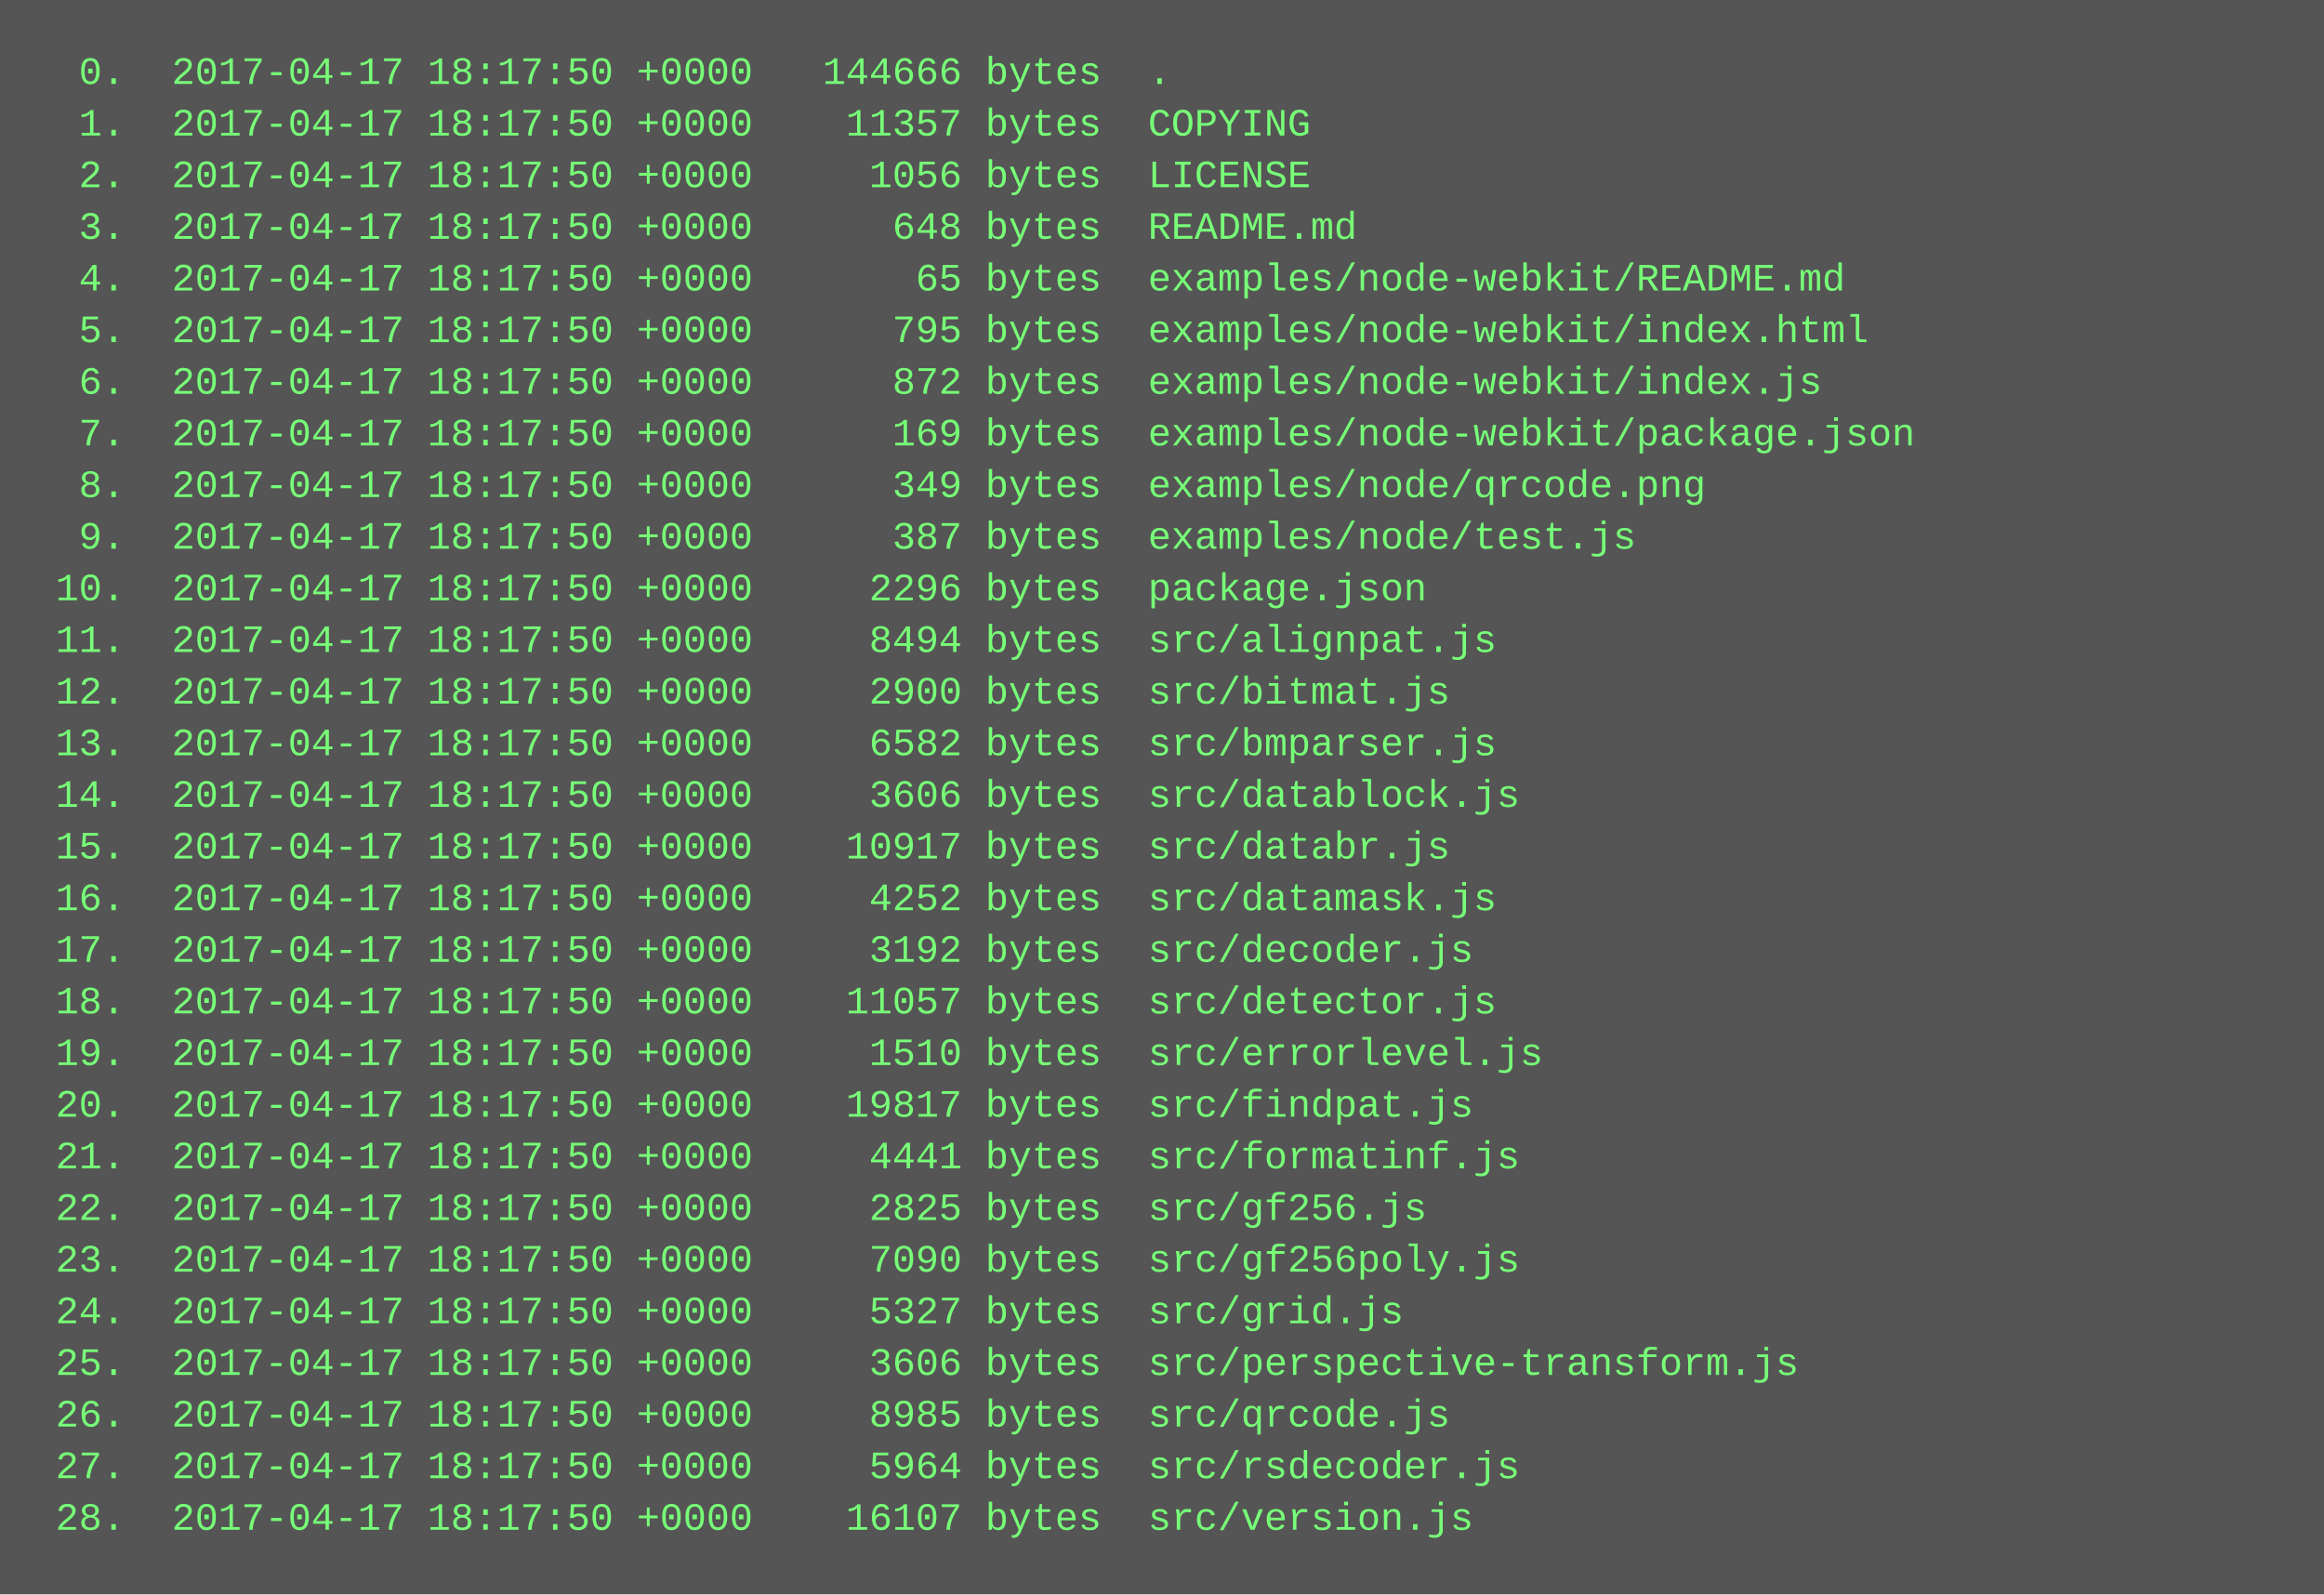
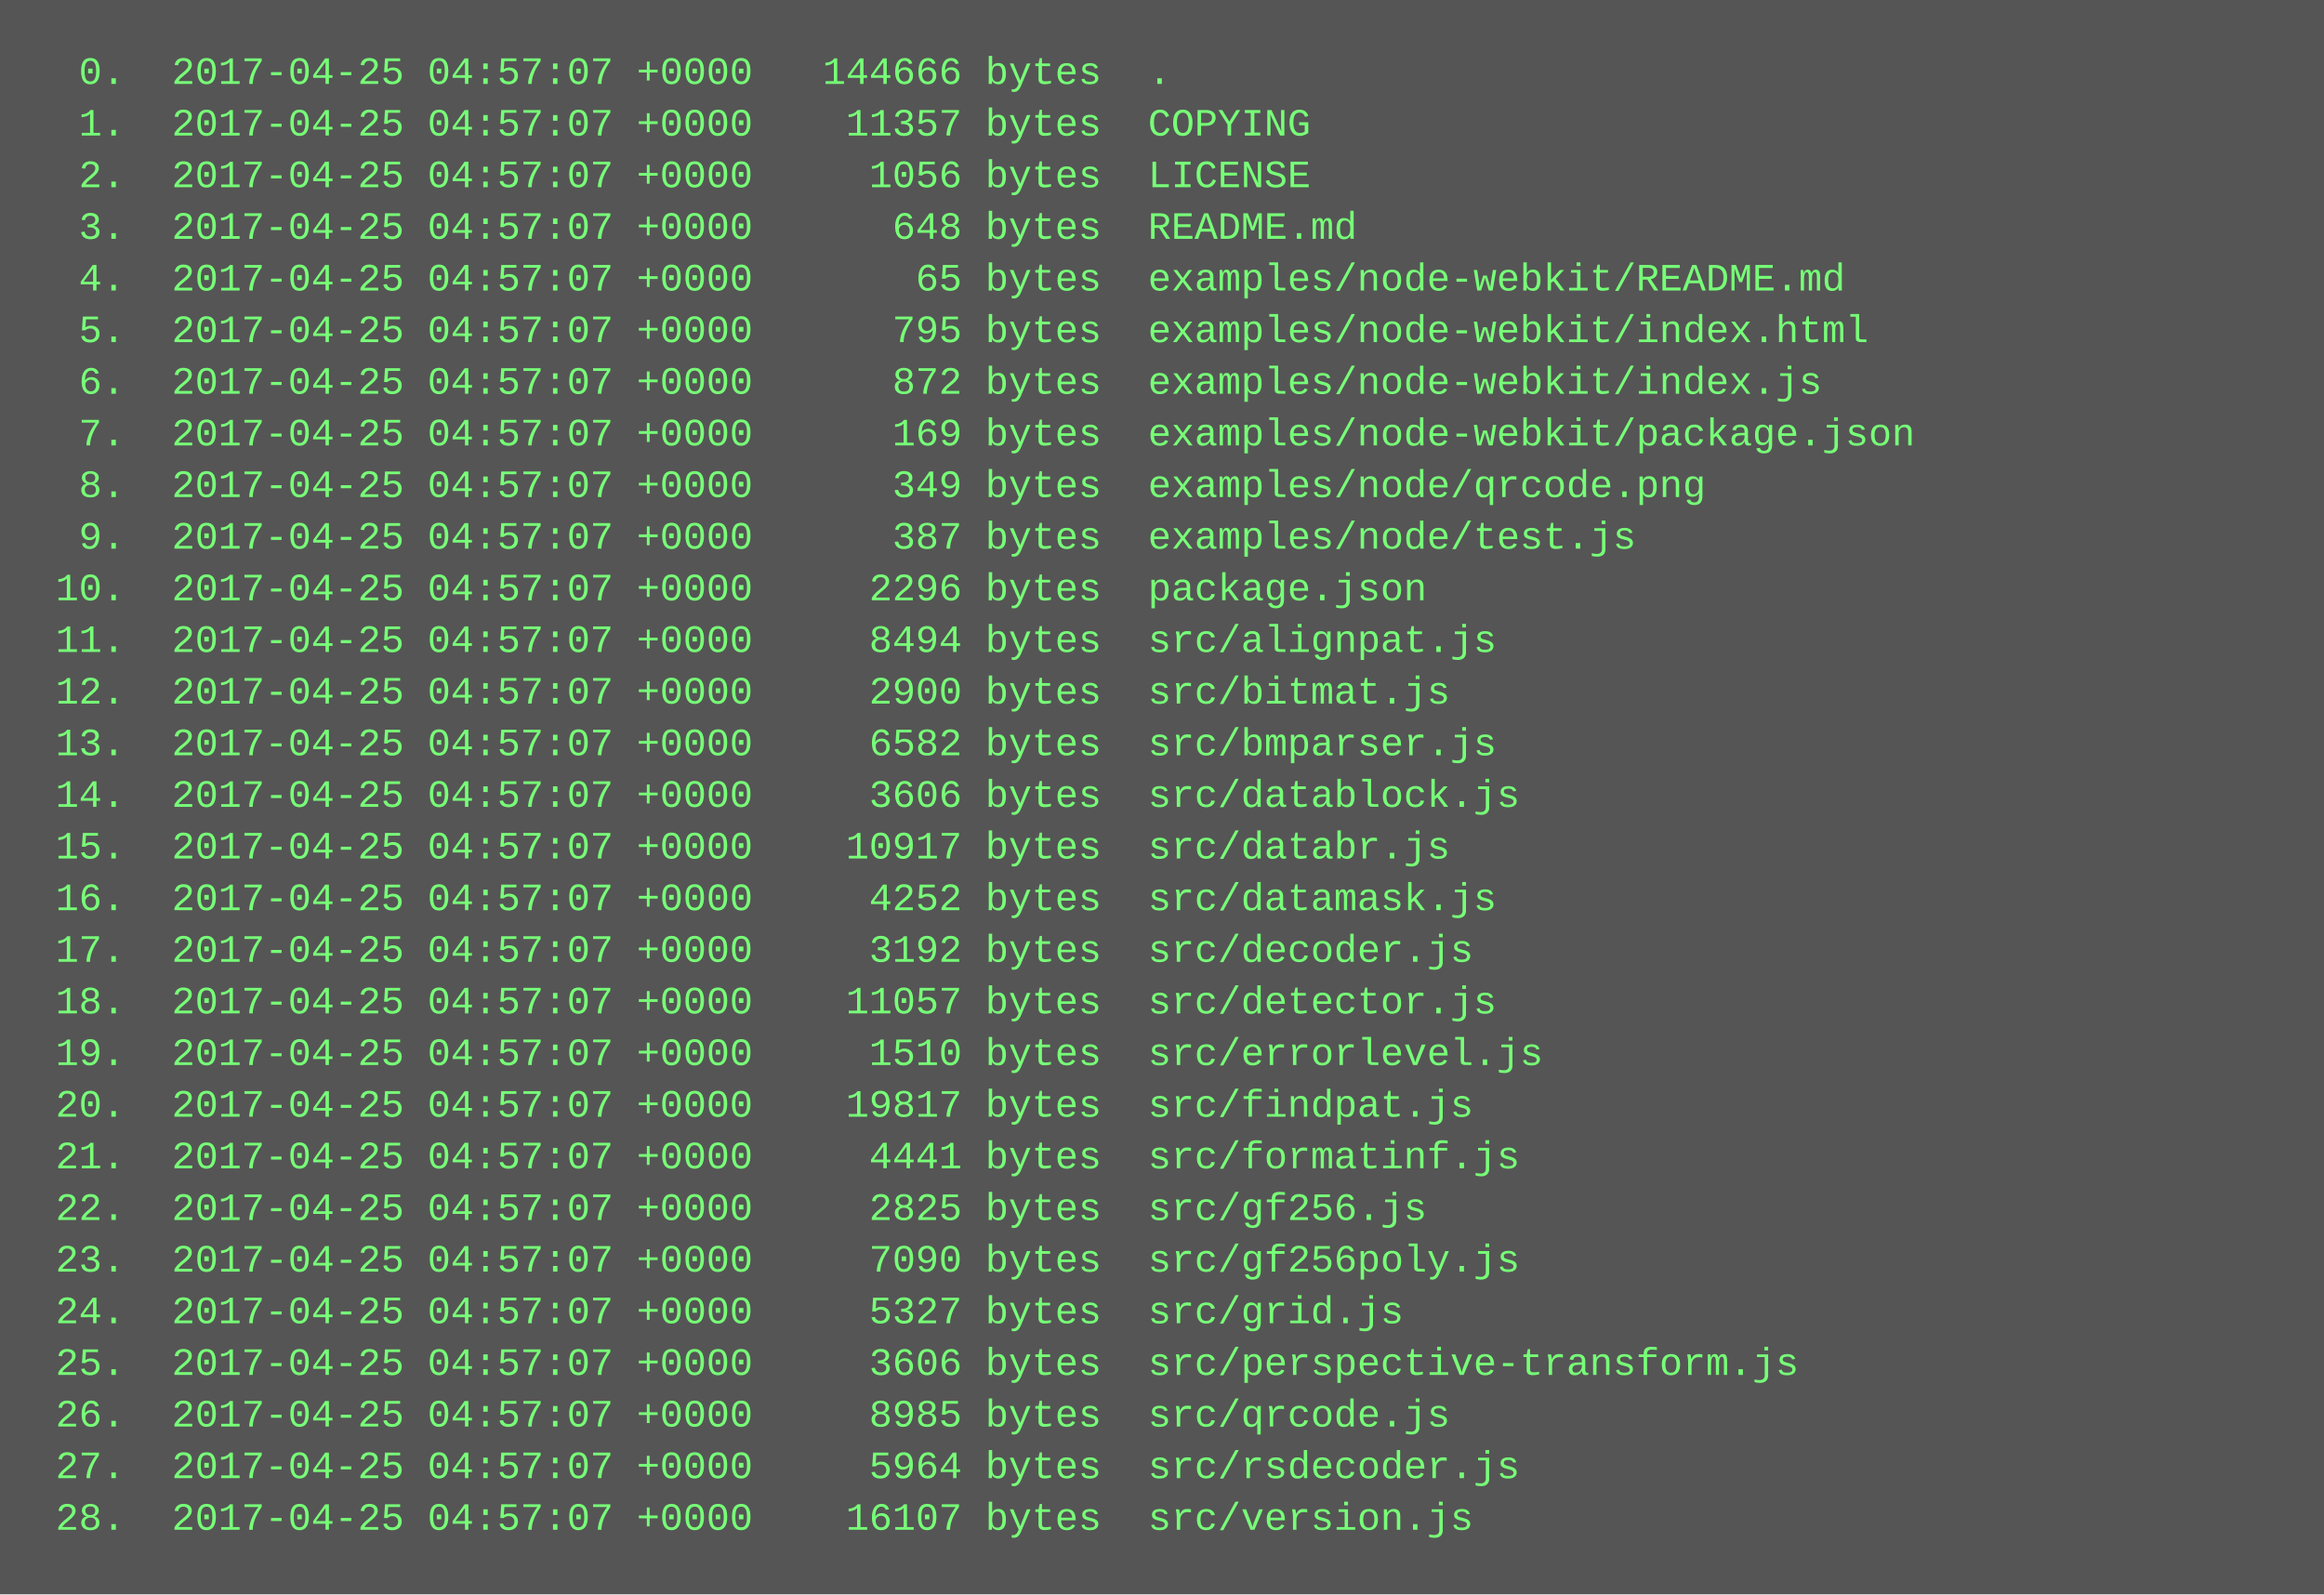
<svg xmlns="http://www.w3.org/2000/svg" height="494" width="720">
  <rect height="494" fill="#555" width="720" />
  <text fill="#7f7" font-family="Courier New" font-size="12" xml:space="preserve">
-     <tspan x="10" y="26">  0.  2017-04-17 18:17:50 +0000   144666 bytes  .</tspan>
-     <tspan x="10" y="42">  1.  2017-04-17 18:17:50 +0000    11357 bytes  COPYING</tspan>
-     <tspan x="10" y="58">  2.  2017-04-17 18:17:50 +0000     1056 bytes  LICENSE</tspan>
-     <tspan x="10" y="74">  3.  2017-04-17 18:17:50 +0000      648 bytes  README.md</tspan>
-     <tspan x="10" y="90">  4.  2017-04-17 18:17:50 +0000       65 bytes  examples/node-webkit/README.md</tspan>
-     <tspan x="10" y="106">  5.  2017-04-17 18:17:50 +0000      795 bytes  examples/node-webkit/index.html</tspan>
-     <tspan x="10" y="122">  6.  2017-04-17 18:17:50 +0000      872 bytes  examples/node-webkit/index.js</tspan>
-     <tspan x="10" y="138">  7.  2017-04-17 18:17:50 +0000      169 bytes  examples/node-webkit/package.json</tspan>
-     <tspan x="10" y="154">  8.  2017-04-17 18:17:50 +0000      349 bytes  examples/node/qrcode.png</tspan>
-     <tspan x="10" y="170">  9.  2017-04-17 18:17:50 +0000      387 bytes  examples/node/test.js</tspan>
-     <tspan x="10" y="186"> 10.  2017-04-17 18:17:50 +0000     2296 bytes  package.json</tspan>
-     <tspan x="10" y="202"> 11.  2017-04-17 18:17:50 +0000     8494 bytes  src/alignpat.js</tspan>
-     <tspan x="10" y="218"> 12.  2017-04-17 18:17:50 +0000     2900 bytes  src/bitmat.js</tspan>
-     <tspan x="10" y="234"> 13.  2017-04-17 18:17:50 +0000     6582 bytes  src/bmparser.js</tspan>
-     <tspan x="10" y="250"> 14.  2017-04-17 18:17:50 +0000     3606 bytes  src/datablock.js</tspan>
-     <tspan x="10" y="266"> 15.  2017-04-17 18:17:50 +0000    10917 bytes  src/databr.js</tspan>
-     <tspan x="10" y="282"> 16.  2017-04-17 18:17:50 +0000     4252 bytes  src/datamask.js</tspan>
-     <tspan x="10" y="298"> 17.  2017-04-17 18:17:50 +0000     3192 bytes  src/decoder.js</tspan>
-     <tspan x="10" y="314"> 18.  2017-04-17 18:17:50 +0000    11057 bytes  src/detector.js</tspan>
-     <tspan x="10" y="330"> 19.  2017-04-17 18:17:50 +0000     1510 bytes  src/errorlevel.js</tspan>
-     <tspan x="10" y="346"> 20.  2017-04-17 18:17:50 +0000    19817 bytes  src/findpat.js</tspan>
-     <tspan x="10" y="362"> 21.  2017-04-17 18:17:50 +0000     4441 bytes  src/formatinf.js</tspan>
-     <tspan x="10" y="378"> 22.  2017-04-17 18:17:50 +0000     2825 bytes  src/gf256.js</tspan>
-     <tspan x="10" y="394"> 23.  2017-04-17 18:17:50 +0000     7090 bytes  src/gf256poly.js</tspan>
-     <tspan x="10" y="410"> 24.  2017-04-17 18:17:50 +0000     5327 bytes  src/grid.js</tspan>
-     <tspan x="10" y="426"> 25.  2017-04-17 18:17:50 +0000     3606 bytes  src/perspective-transform.js</tspan>
-     <tspan x="10" y="442"> 26.  2017-04-17 18:17:50 +0000     8985 bytes  src/qrcode.js</tspan>
-     <tspan x="10" y="458"> 27.  2017-04-17 18:17:50 +0000     5964 bytes  src/rsdecoder.js</tspan>
-     <tspan x="10" y="474"> 28.  2017-04-17 18:17:50 +0000    16107 bytes  src/version.js</tspan>
+     <tspan x="10" y="26">  0.  2017-04-25 04:57:07 +0000   144666 bytes  .</tspan>
+     <tspan x="10" y="42">  1.  2017-04-25 04:57:07 +0000    11357 bytes  COPYING</tspan>
+     <tspan x="10" y="58">  2.  2017-04-25 04:57:07 +0000     1056 bytes  LICENSE</tspan>
+     <tspan x="10" y="74">  3.  2017-04-25 04:57:07 +0000      648 bytes  README.md</tspan>
+     <tspan x="10" y="90">  4.  2017-04-25 04:57:07 +0000       65 bytes  examples/node-webkit/README.md</tspan>
+     <tspan x="10" y="106">  5.  2017-04-25 04:57:07 +0000      795 bytes  examples/node-webkit/index.html</tspan>
+     <tspan x="10" y="122">  6.  2017-04-25 04:57:07 +0000      872 bytes  examples/node-webkit/index.js</tspan>
+     <tspan x="10" y="138">  7.  2017-04-25 04:57:07 +0000      169 bytes  examples/node-webkit/package.json</tspan>
+     <tspan x="10" y="154">  8.  2017-04-25 04:57:07 +0000      349 bytes  examples/node/qrcode.png</tspan>
+     <tspan x="10" y="170">  9.  2017-04-25 04:57:07 +0000      387 bytes  examples/node/test.js</tspan>
+     <tspan x="10" y="186"> 10.  2017-04-25 04:57:07 +0000     2296 bytes  package.json</tspan>
+     <tspan x="10" y="202"> 11.  2017-04-25 04:57:07 +0000     8494 bytes  src/alignpat.js</tspan>
+     <tspan x="10" y="218"> 12.  2017-04-25 04:57:07 +0000     2900 bytes  src/bitmat.js</tspan>
+     <tspan x="10" y="234"> 13.  2017-04-25 04:57:07 +0000     6582 bytes  src/bmparser.js</tspan>
+     <tspan x="10" y="250"> 14.  2017-04-25 04:57:07 +0000     3606 bytes  src/datablock.js</tspan>
+     <tspan x="10" y="266"> 15.  2017-04-25 04:57:07 +0000    10917 bytes  src/databr.js</tspan>
+     <tspan x="10" y="282"> 16.  2017-04-25 04:57:07 +0000     4252 bytes  src/datamask.js</tspan>
+     <tspan x="10" y="298"> 17.  2017-04-25 04:57:07 +0000     3192 bytes  src/decoder.js</tspan>
+     <tspan x="10" y="314"> 18.  2017-04-25 04:57:07 +0000    11057 bytes  src/detector.js</tspan>
+     <tspan x="10" y="330"> 19.  2017-04-25 04:57:07 +0000     1510 bytes  src/errorlevel.js</tspan>
+     <tspan x="10" y="346"> 20.  2017-04-25 04:57:07 +0000    19817 bytes  src/findpat.js</tspan>
+     <tspan x="10" y="362"> 21.  2017-04-25 04:57:07 +0000     4441 bytes  src/formatinf.js</tspan>
+     <tspan x="10" y="378"> 22.  2017-04-25 04:57:07 +0000     2825 bytes  src/gf256.js</tspan>
+     <tspan x="10" y="394"> 23.  2017-04-25 04:57:07 +0000     7090 bytes  src/gf256poly.js</tspan>
+     <tspan x="10" y="410"> 24.  2017-04-25 04:57:07 +0000     5327 bytes  src/grid.js</tspan>
+     <tspan x="10" y="426"> 25.  2017-04-25 04:57:07 +0000     3606 bytes  src/perspective-transform.js</tspan>
+     <tspan x="10" y="442"> 26.  2017-04-25 04:57:07 +0000     8985 bytes  src/qrcode.js</tspan>
+     <tspan x="10" y="458"> 27.  2017-04-25 04:57:07 +0000     5964 bytes  src/rsdecoder.js</tspan>
+     <tspan x="10" y="474"> 28.  2017-04-25 04:57:07 +0000    16107 bytes  src/version.js</tspan>
  </text>
</svg>
